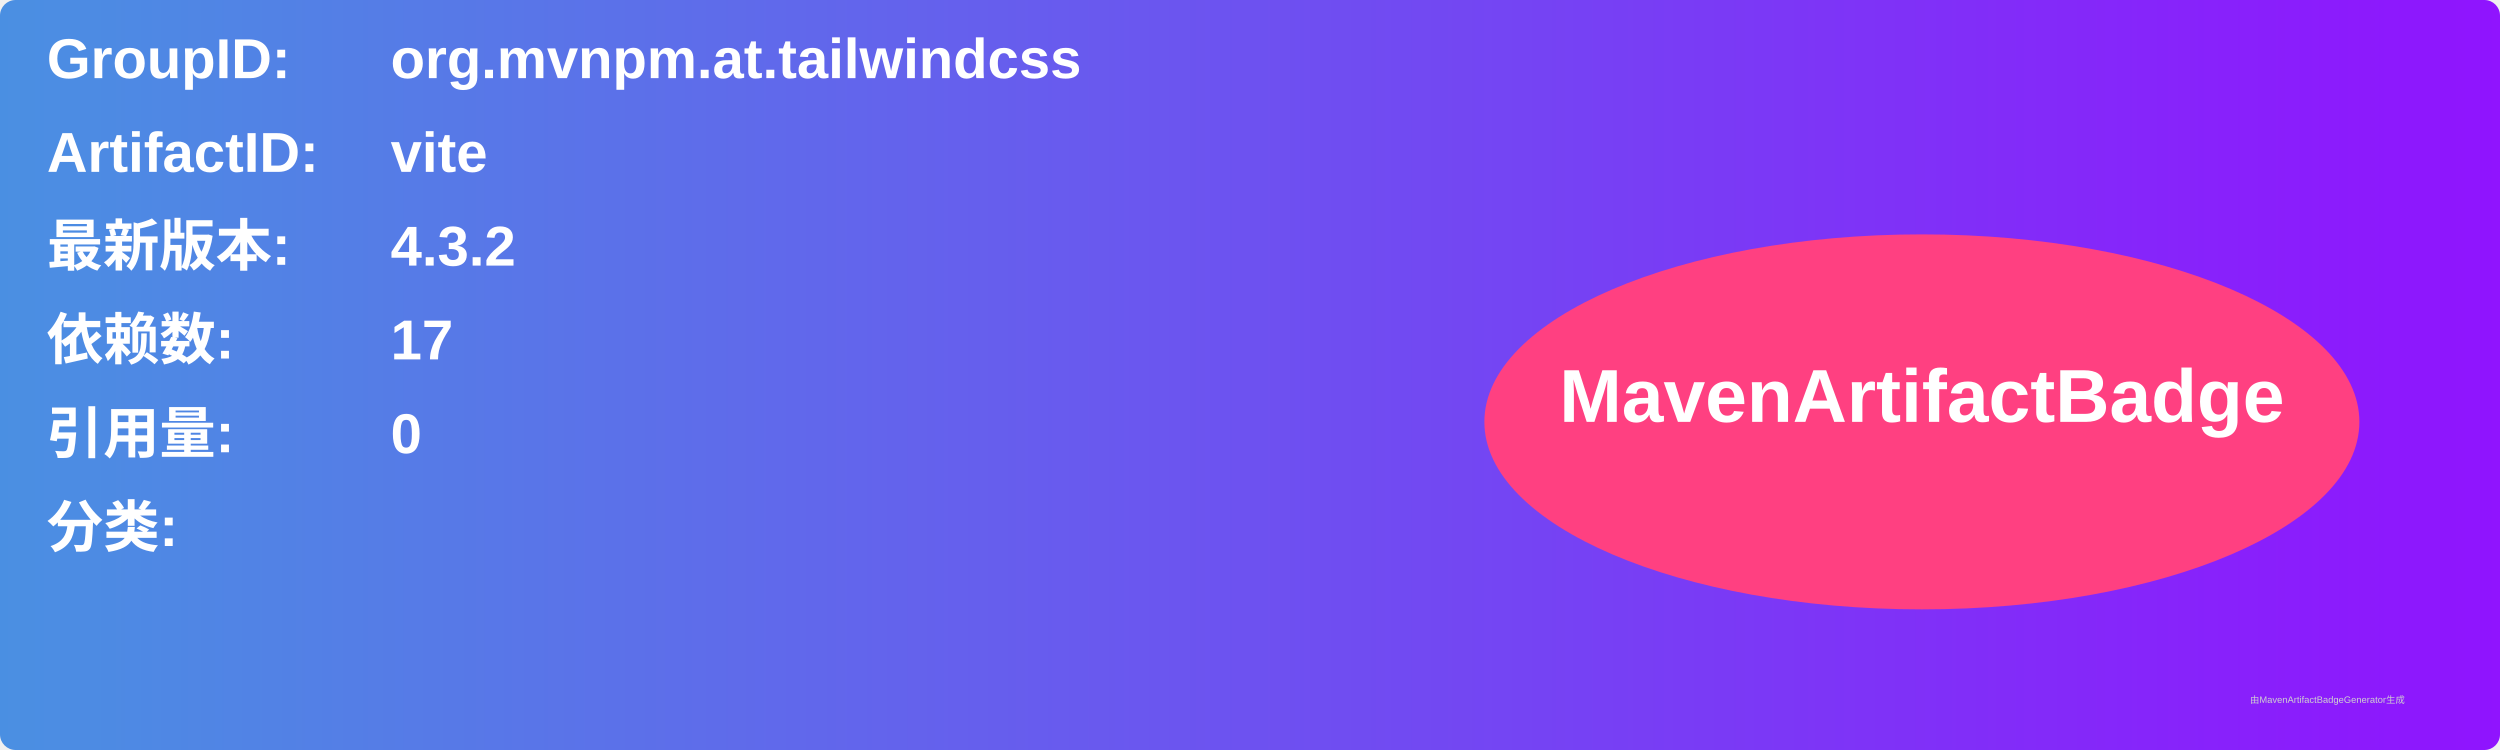
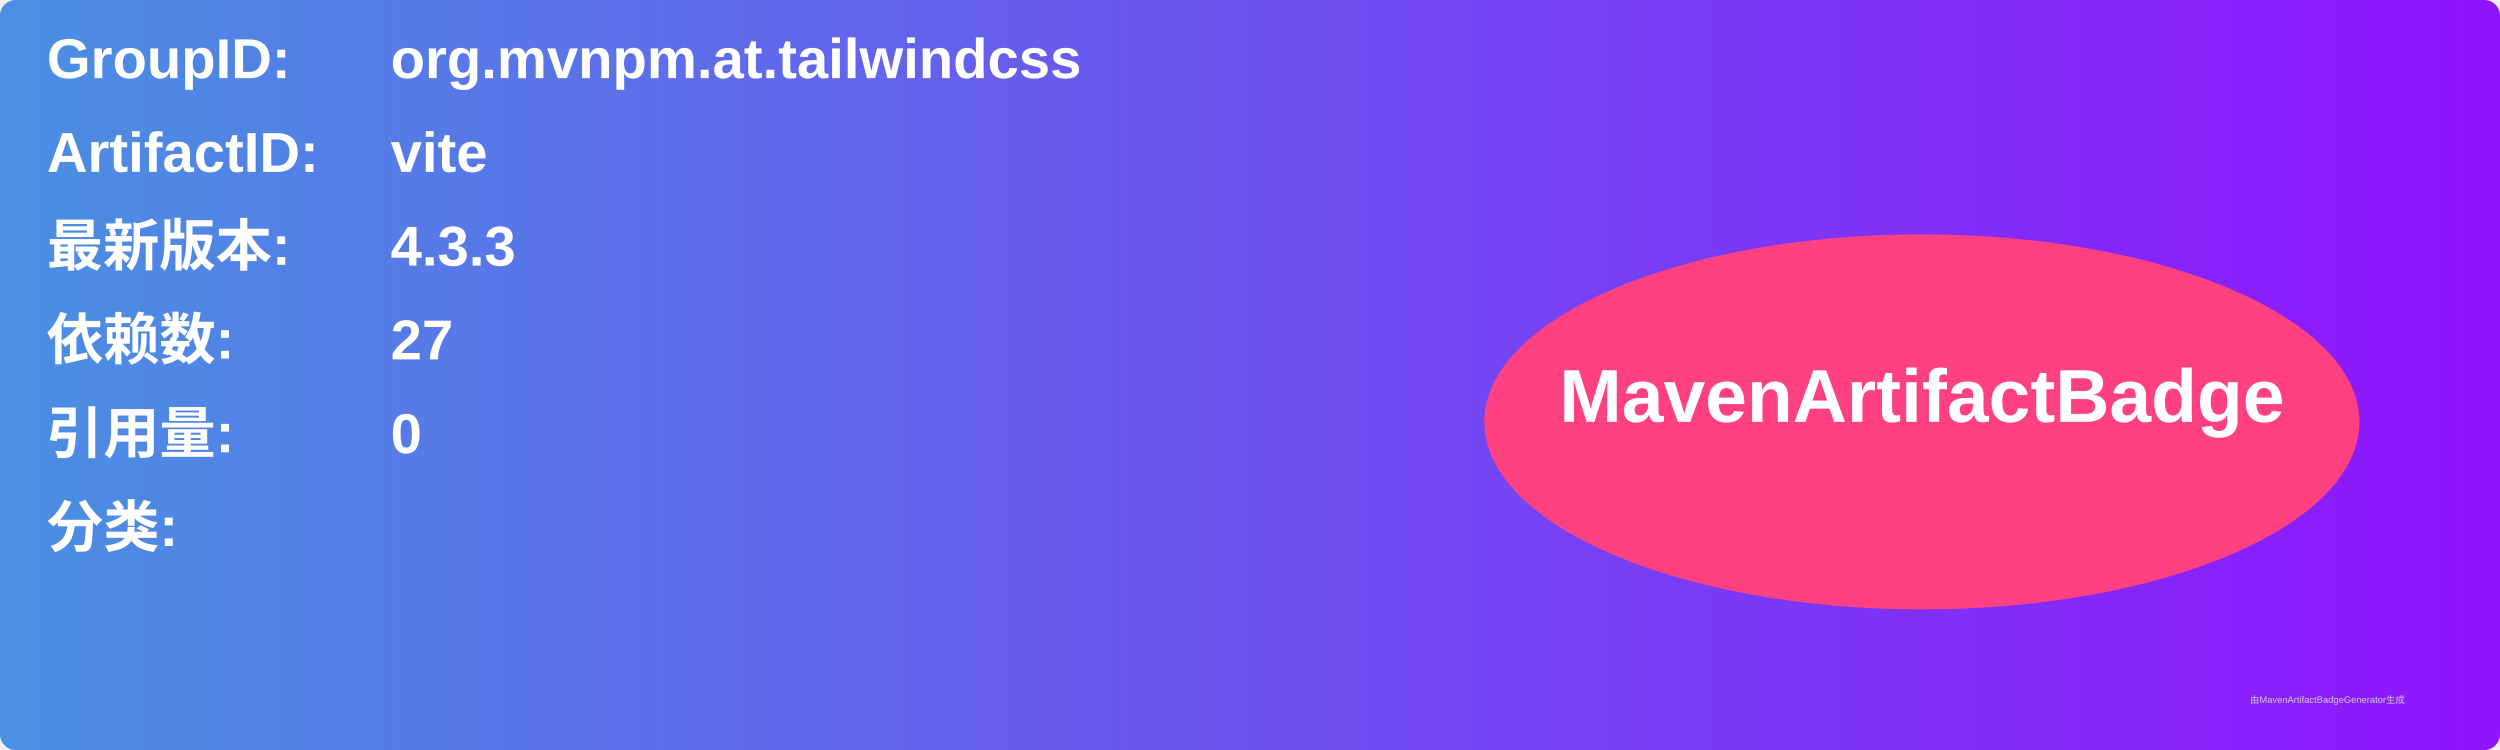
<svg xmlns="http://www.w3.org/2000/svg" width="800" height="240" viewBox="0 0 800 240">
  <linearGradient id="grad" x1="0%" y1="0%" x2="100%" y2="0%">
    <stop offset="0%" stop-color="#4a90e2" />
    <stop offset="100%" stop-color="#9013fe" />
  </linearGradient>
  <rect width="100%" height="100%" rx="5" ry="5" fill="url(#grad)" />
  <g transform="translate(15, 15)">
    <text x="0" y="10" font-family="Arial" font-size="18" fill="white" font-weight="bold" width="260">GroupID:</text>
    <text x="110" y="10" font-family="Arial" font-size="18" fill="white" font-weight="bold" width="460">org.mvnpm.at.tailwindcss</text>
    <text x="0" y="40" font-family="Arial" font-size="18" fill="white" font-weight="bold" width="260">ArtifactID:</text>
    <text x="110" y="40" font-family="Arial" font-size="18" fill="white" font-weight="bold" width="460">vite</text>
    <text x="0" y="70" font-family="Arial" font-size="18" fill="white" font-weight="bold">最新版本:</text>
    <text x="110" y="70" font-family="Arial" font-size="18" fill="white" font-weight="bold">
-       <tspan font-weight="bold">4.3.2</tspan>
+       <tspan font-weight="bold">4.3.3</tspan>
    </text>
    <text x="0" y="100" font-family="Arial" font-size="18" fill="white" font-weight="bold">依赖数: </text>
    <text x="110" y="100" font-family="Arial" font-size="18" fill="white">
-       <tspan font-weight="bold">17</tspan>
+       <tspan font-weight="bold">27</tspan>
    </text>
    <text x="0" y="130" font-family="Arial" font-size="18" fill="white" font-weight="bold">引用量: </text>
    <text x="110" y="130" font-family="Arial" font-size="18" fill="white">
      <tspan font-weight="bold">0</tspan>
    </text>
    <text x="0" y="160" font-family="Arial" font-size="18" fill="white" font-weight="bold">分类:</text>
    <text x="10" y="190" font-family="Arial" font-size="10" fill="white">
      <tspan font-weight="bold" />
    </text>
    <ellipse cx="600" cy="120" rx="140" ry="60" fill="#ff4081" />
    <text x="600" y="120" text-anchor="middle" font-family="Arial" font-size="24" fill="white" font-weight="bold">MavenArtifactBadge</text>
  </g>
  <text x="720" y="225" font-family="Arial" font-size="3" fill="#d0d0d0">由MavenArtifactBadgeGenerator生成</text>
</svg>
